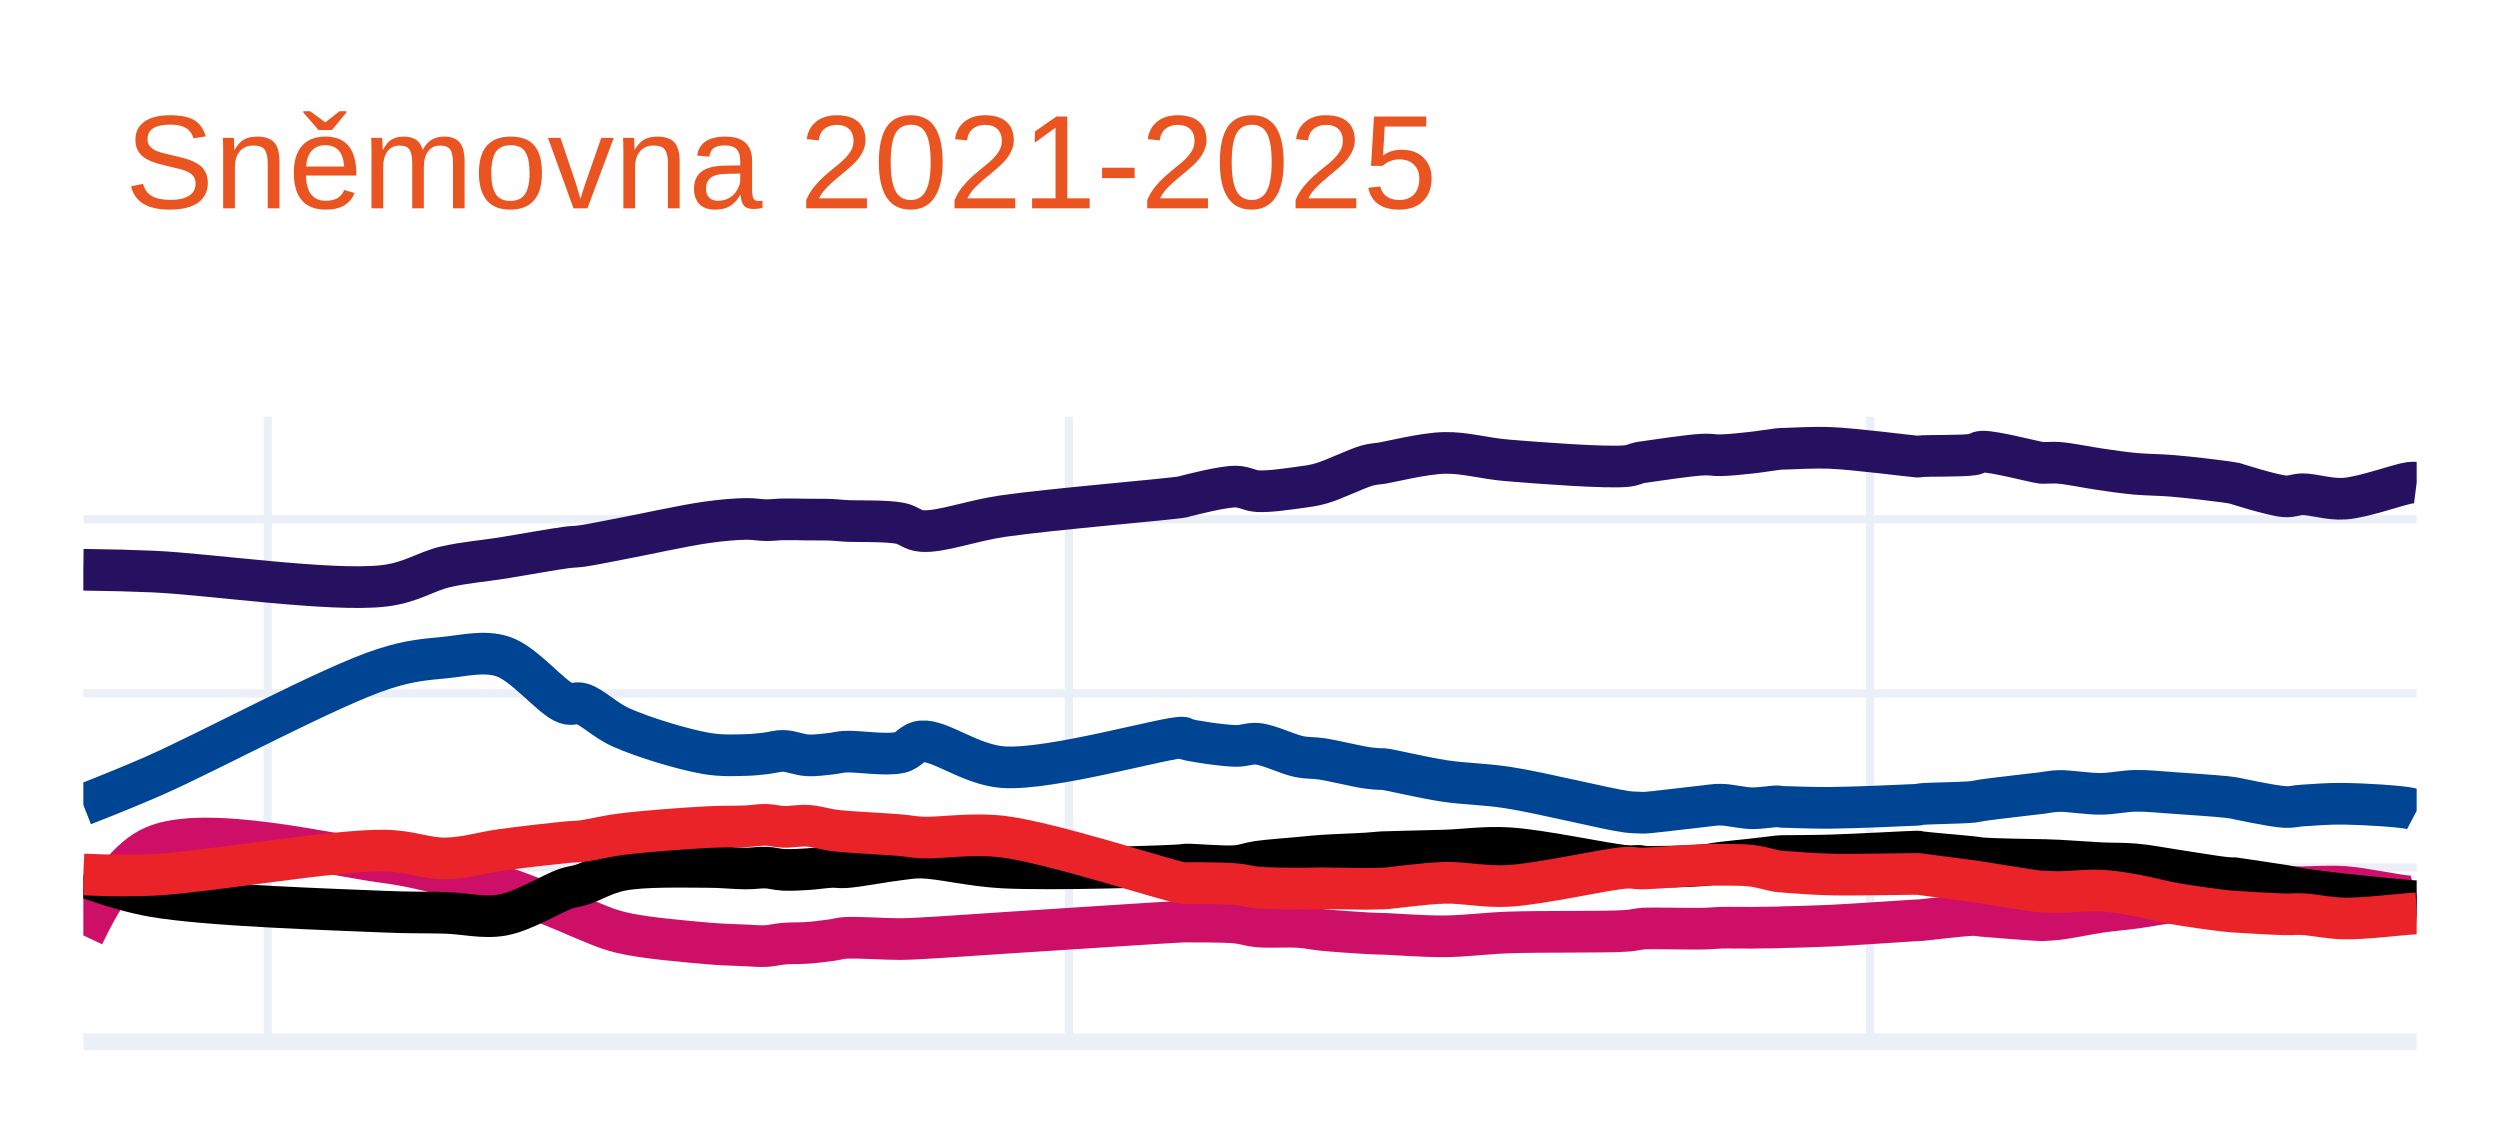
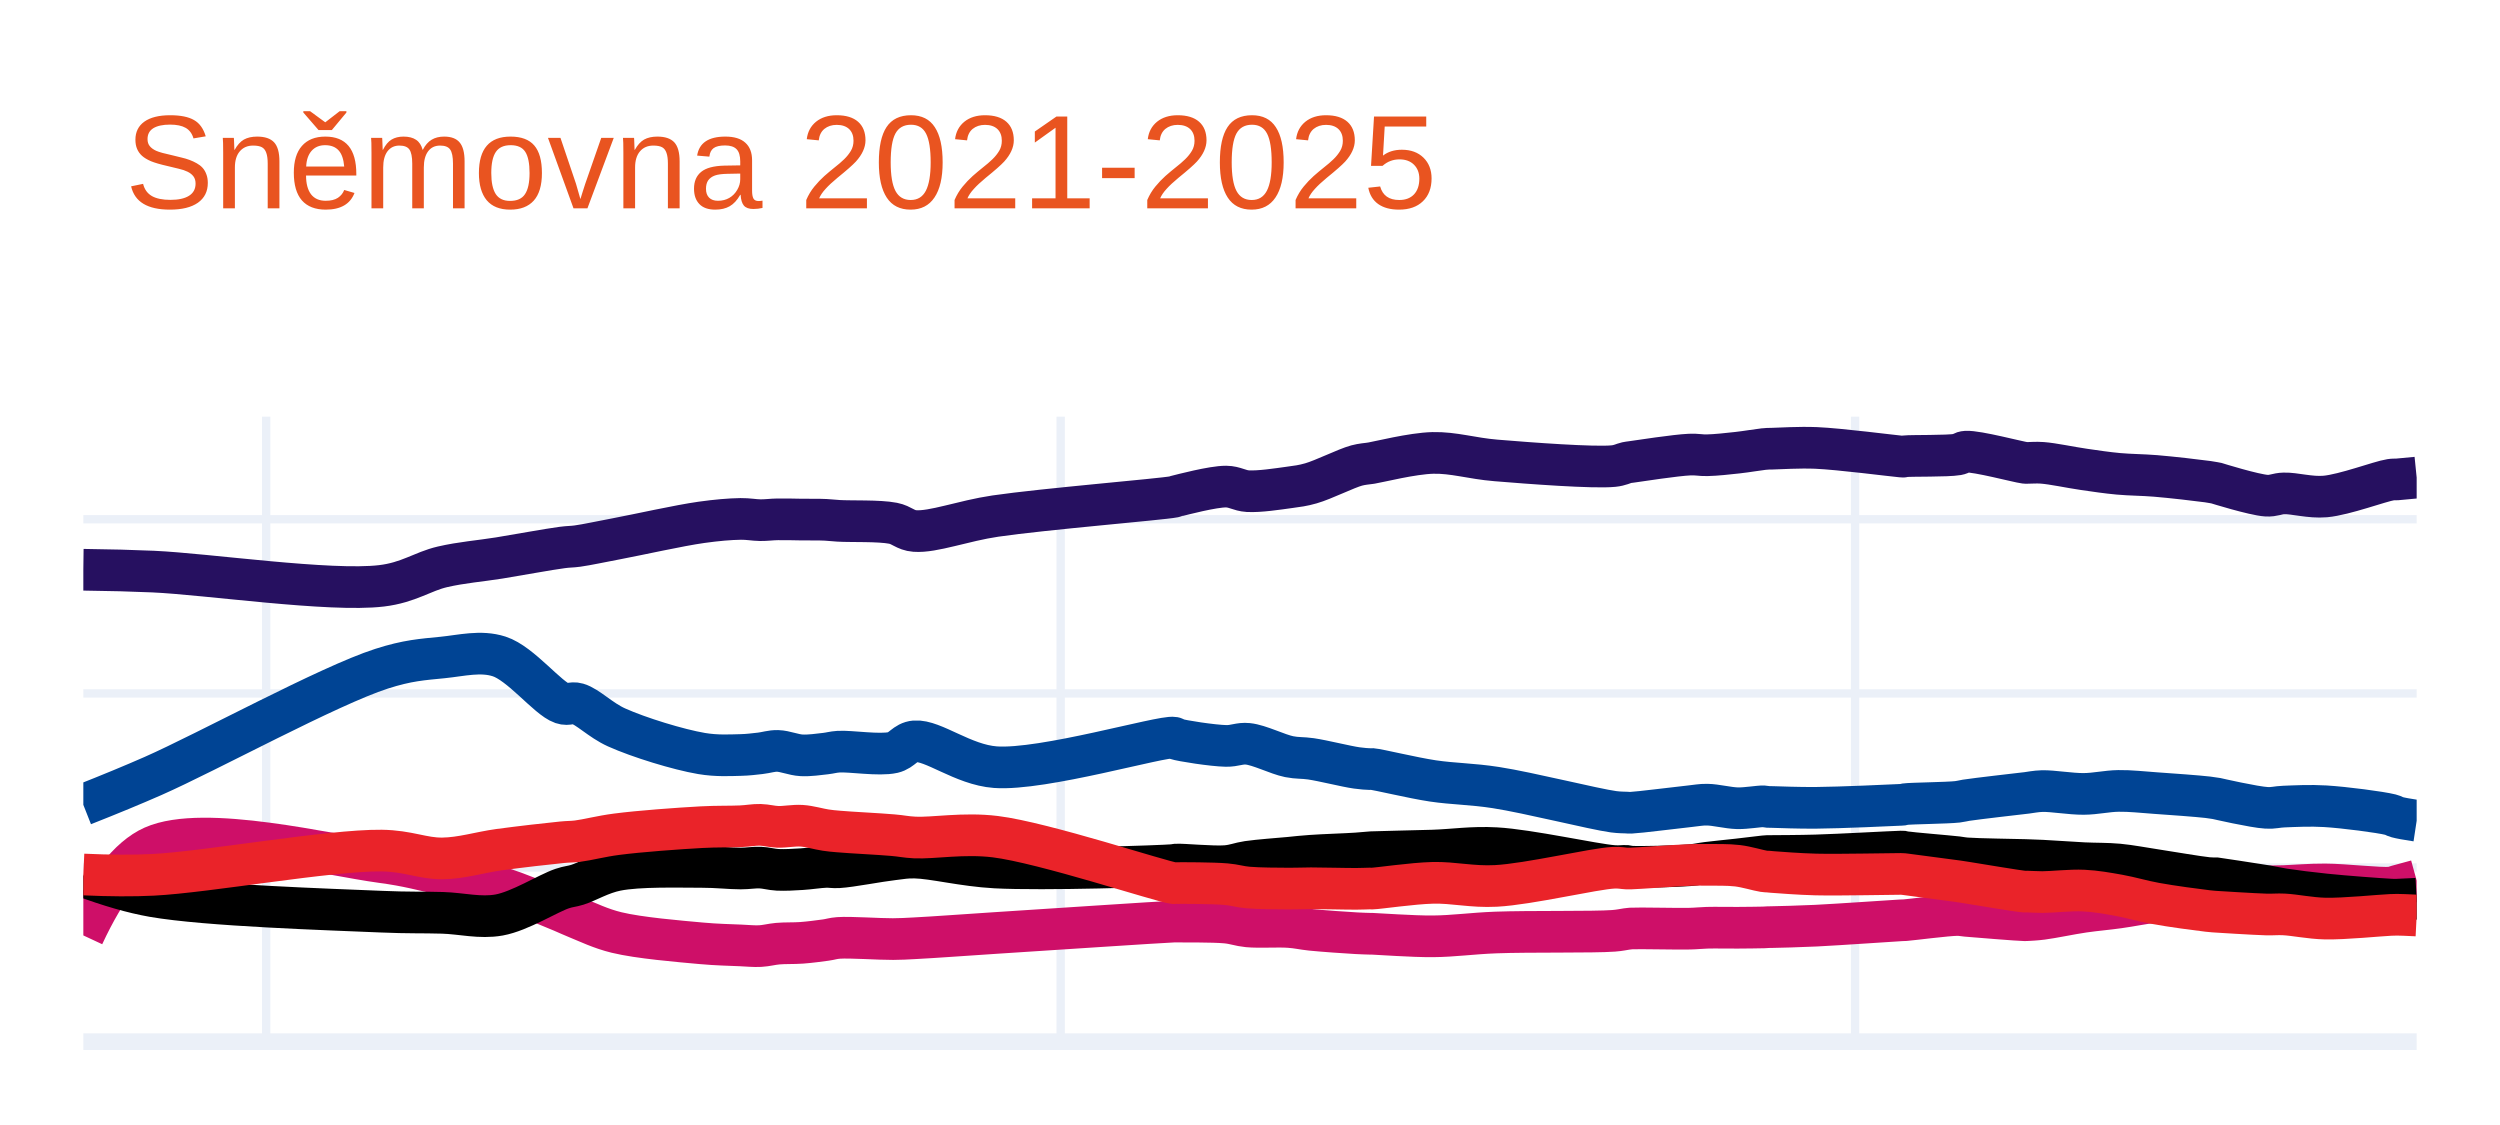
<svg xmlns="http://www.w3.org/2000/svg" class="main-svg" width="300" height="135" style="" viewBox="0 0 300 135">
  <rect x="0" y="0" width="300" height="135" style="fill: rgb(255, 255, 255); fill-opacity: 1;" />
-   <defs id="defs-5f197d">
+   <defs id="defs-bf4e08">
    <g class="clips">
-       <clipPath id="clip5f197dxyplot" class="plotclip">
+       <clipPath id="clipbf4e08xyplot" class="plotclip">
        <rect width="280" height="75" />
      </clipPath>
-       <clipPath class="axesclip" id="clip5f197dx">
+       <clipPath class="axesclip" id="clipbf4e08x">
        <rect x="10" y="0" width="280" height="135" />
      </clipPath>
-       <clipPath class="axesclip" id="clip5f197dy">
+       <clipPath class="axesclip" id="clipbf4e08y">
        <rect x="0" y="50" width="300" height="75" />
      </clipPath>
-       <clipPath class="axesclip" id="clip5f197dxy">
+       <clipPath class="axesclip" id="clipbf4e08xy">
        <rect x="10" y="50" width="280" height="75" />
      </clipPath>
    </g>
    <g class="gradients" />
-     <g class="patterns" />
  </defs>
  <g class="bglayer" />
  <g class="layer-below">
    <g class="imagelayer" />
    <g class="shapelayer" />
  </g>
  <g class="cartesianlayer">
    <g class="subplot xy">
      <g class="layer-subplot">
        <g class="shapelayer" />
        <g class="imagelayer" />
      </g>
-       <g class="minor-gridlayer">
-         <g class="x" />
-         <g class="y" />
-       </g>
      <g class="gridlayer">
        <g class="x">
-           <path class="xgrid crisp" transform="translate(32.13,0)" d="M0,50v75" style="stroke: rgb(235, 240, 248); stroke-opacity: 1; stroke-width: 1px;" />
-           <path class="xgrid crisp" transform="translate(128.27,0)" d="M0,50v75" style="stroke: rgb(235, 240, 248); stroke-opacity: 1; stroke-width: 1px;" />
-           <path class="xgrid crisp" transform="translate(224.41,0)" d="M0,50v75" style="stroke: rgb(235, 240, 248); stroke-opacity: 1; stroke-width: 1px;" />
+           <path class="xgrid crisp" transform="translate(31.94,0)" d="M0,50v75" style="stroke: rgb(235, 240, 248); stroke-opacity: 1; stroke-width: 1px;" />
+           <path class="xgrid crisp" transform="translate(127.28,0)" d="M0,50v75" style="stroke: rgb(235, 240, 248); stroke-opacity: 1; stroke-width: 1px;" />
+           <path class="xgrid crisp" transform="translate(222.61,0)" d="M0,50v75" style="stroke: rgb(235, 240, 248); stroke-opacity: 1; stroke-width: 1px;" />
        </g>
        <g class="y">
          <path class="ygrid crisp" transform="translate(0,104.1)" d="M10,0h280" style="stroke: rgb(235, 240, 248); stroke-opacity: 1; stroke-width: 1px;" />
          <path class="ygrid crisp" transform="translate(0,83.21)" d="M10,0h280" style="stroke: rgb(235, 240, 248); stroke-opacity: 1; stroke-width: 1px;" />
          <path class="ygrid crisp" transform="translate(0,62.31)" d="M10,0h280" style="stroke: rgb(235, 240, 248); stroke-opacity: 1; stroke-width: 1px;" />
        </g>
      </g>
      <g class="zerolinelayer">
        <path class="yzl zl crisp" transform="translate(0,125)" d="M10,0h280" style="stroke: rgb(235, 240, 248); stroke-opacity: 1; stroke-width: 2px;" />
      </g>
      <path class="xlines-below" />
      <path class="ylines-below" />
      <g class="overlines-below" />
      <g class="xaxislayer-below" />
      <g class="yaxislayer-below" />
      <g class="overaxes-below" />
-       <g class="plot" transform="translate(10,50)" clip-path="url(#clip5f197dxyplot)">
+       <g class="plot" transform="translate(10, 50)" clip-path="url('#clipbf4e08xyplot')">
        <g class="scatterlayer mlayer">
-           <g class="trace scatter trace6bb744" style="stroke-miterlimit: 2; opacity: 1;">
+           <g class="trace scatter tracee858a2" style="stroke-miterlimit: 2; opacity: 1;">
            <g class="fills" />
            <g class="errorbars" />
            <g class="lines">
-               <path class="js-line" d="M0,18.37Q4.81,18.43 8.43,18.59C14.99,18.88 29.86,21.05 36.09,20.3C39.38,19.91 41.03,18.58 43.46,18.02C45.77,17.49 47.97,17.33 50.31,16.96C52.79,16.56 56.27,15.92 57.95,15.7C58.77,15.59 59.04,15.63 59.79,15.53C61.01,15.36 62.65,15 64.53,14.65C67.3,14.13 72.03,13.07 74.81,12.68C76.68,12.42 78.24,12.29 79.55,12.27C80.48,12.26 81.15,12.41 81.92,12.42C82.64,12.43 83.27,12.33 84.03,12.32C84.92,12.3 85.96,12.34 86.92,12.35C87.89,12.36 89,12.34 89.82,12.38C90.43,12.41 90.69,12.46 91.4,12.5C92.84,12.59 96.31,12.46 97.99,12.79C99.08,13 99.45,13.63 100.62,13.72C102.83,13.9 106.47,12.5 110.37,11.93C116.14,11.09 130.55,9.91 131.97,9.62C132.13,9.59 132.08,9.58 132.23,9.54C132.92,9.37 136.69,8.38 138.29,8.39C139.35,8.4 139.9,8.88 140.92,8.94C142.32,9.02 144.53,8.68 145.93,8.49C146.95,8.35 147.54,8.29 148.56,8C150.08,7.57 152.79,6.21 154.09,5.86C154.76,5.68 155.36,5.65 155.67,5.6C155.8,5.58 155.79,5.58 155.94,5.56C156.73,5.44 160.83,4.41 163.31,4.35C165.83,4.29 168.01,5.01 170.95,5.25C174.95,5.58 182.81,6.17 185.17,5.93C185.97,5.85 186.36,5.6 186.75,5.52C186.97,5.47 187,5.48 187.28,5.44C188.3,5.3 192.72,4.62 194.39,4.55C195.3,4.51 195.7,4.65 196.5,4.63C197.56,4.61 199.01,4.45 200.19,4.32C201.29,4.2 202.74,3.95 203.35,3.89C203.6,3.86 203.7,3.86 203.88,3.85C204.05,3.84 204.14,3.84 204.4,3.84C205.24,3.82 207.63,3.67 209.67,3.75C212.53,3.87 218.98,4.7 219.94,4.78C220.09,4.79 220.12,4.81 220.21,4.8C220.3,4.79 220.32,4.77 220.47,4.75C221.18,4.67 225.57,4.75 226.79,4.54C227.3,4.45 227.33,4.23 227.85,4.2C229.16,4.12 234.2,5.45 234.96,5.54C235.1,5.56 235.09,5.55 235.22,5.55C235.56,5.56 236.3,5.48 237.06,5.54C238.32,5.63 240.47,6.09 242.07,6.32C243.53,6.53 244.85,6.73 246.28,6.86C247.75,6.99 249.14,6.97 250.76,7.11C252.69,7.27 255.86,7.65 257.08,7.82C257.58,7.89 258.14,7.99 258.14,7.99C258.14,7.99 258.14,7.99 258.14,7.99C258.14,7.99 262.7,9.46 264.2,9.56C265.07,9.62 265.45,9.32 266.3,9.31C267.61,9.3 269.46,9.96 271.31,9.84C273.66,9.69 277.94,8.08 279.21,7.93Q279.61,7.88 280,7.93" style="vector-effect: none; fill: none; stroke: rgb(38, 16, 96); stroke-opacity: 1; stroke-width: 5px; opacity: 1;" />
+               <path class="js-line" d="M0,18.37Q4.77,18.43 8.36,18.59C14.86,18.88 29.6,21.04 35.78,20.3C39.05,19.91 40.69,18.58 43.1,18.02C45.39,17.49 47.57,17.33 49.89,16.96C52.35,16.56 55.79,15.92 57.46,15.7C58.28,15.59 58.54,15.63 59.29,15.53C60.5,15.36 62.12,15 63.99,14.65C66.74,14.13 71.42,13.07 74.18,12.68C76.04,12.42 77.58,12.29 78.88,12.27C79.8,12.26 80.47,12.41 81.23,12.42C81.95,12.43 82.57,12.33 83.32,12.32C84.2,12.3 85.23,12.34 86.19,12.35C87.15,12.36 88.26,12.34 89.07,12.38C89.67,12.41 89.93,12.46 90.63,12.5C92.06,12.59 95.49,12.46 97.16,12.79C98.25,13 98.62,13.63 99.78,13.72C101.97,13.89 105.57,12.5 109.44,11.93C115.16,11.09 129.45,9.91 130.86,9.62C131.02,9.59 130.97,9.58 131.12,9.54C131.81,9.37 135.54,8.38 137.13,8.39C138.18,8.4 138.73,8.88 139.74,8.94C141.13,9.02 143.31,8.68 144.7,8.49C145.71,8.35 146.3,8.29 147.31,8C148.82,7.57 151.51,6.21 152.8,5.86C153.47,5.68 154.07,5.65 154.37,5.6C154.49,5.58 154.48,5.58 154.63,5.56C155.4,5.44 159.48,4.41 161.94,4.35C164.44,4.29 166.59,5.01 169.51,5.25C173.48,5.58 181.28,6.17 183.62,5.93C184.41,5.85 184.81,5.6 185.19,5.52C185.41,5.47 185.44,5.48 185.71,5.44C186.71,5.3 191.1,4.62 192.76,4.55C193.66,4.51 194.06,4.65 194.85,4.63C195.9,4.61 197.34,4.45 198.51,4.32C199.6,4.2 201.04,3.95 201.64,3.89C201.89,3.86 201.99,3.86 202.16,3.85C202.34,3.84 202.42,3.84 202.69,3.84C203.53,3.82 205.88,3.67 207.91,3.75C210.75,3.87 217.16,4.7 218.1,4.78C218.25,4.79 218.27,4.8 218.36,4.8C218.45,4.8 218.47,4.77 218.62,4.75C219.33,4.67 223.69,4.75 224.89,4.54C225.39,4.45 225.42,4.23 225.93,4.2C227.23,4.12 232.23,5.45 232.99,5.54C233.13,5.56 233.12,5.55 233.25,5.55C233.58,5.56 234.32,5.48 235.07,5.54C236.32,5.63 238.45,6.09 240.04,6.32C241.49,6.53 242.8,6.73 244.22,6.86C245.68,6.99 247.05,6.98 248.66,7.11C250.57,7.27 253.72,7.63 254.93,7.8C255.42,7.87 255.97,7.98 255.97,7.98C255.97,7.98 255.97,7.98 255.97,7.98C255.97,7.98 260.49,9.39 261.98,9.48C262.85,9.53 263.22,9.23 264.07,9.21C265.37,9.17 267.2,9.74 269.03,9.58C271.36,9.37 275.61,7.76 276.87,7.57C277.26,7.51 277.32,7.55 277.65,7.53Q278.22,7.49 280,7.31" style="vector-effect: non-scaling-stroke; fill: none; stroke: rgb(38, 16, 96); stroke-opacity: 1; stroke-width: 5px; opacity: 1;" />
            </g>
            <g class="points" />
            <g class="text" />
          </g>
-           <g class="trace scatter tracea54046" style="stroke-miterlimit: 2; opacity: 1;">
+           <g class="trace scatter traceca78b6" style="stroke-miterlimit: 2; opacity: 1;">
            <g class="fills" />
            <g class="errorbars" />
            <g class="lines">
-               <path class="js-line" d="M0,46.58Q4.83,44.69 8.43,43.12C15.01,40.24 29.72,32.28 36.09,30.25C39.25,29.24 41.04,29.14 43.46,28.9C45.78,28.67 48.08,28.06 50.31,28.77C52.93,29.6 56.2,33.81 57.95,34.4C58.72,34.66 59.07,34.23 59.79,34.44C61.04,34.8 62.58,36.42 64.53,37.29C67.24,38.5 72.01,39.95 74.81,40.42C76.67,40.73 78.24,40.63 79.55,40.6C80.48,40.58 81.15,40.48 81.92,40.4C82.64,40.32 83.27,40.09 84.03,40.11C84.92,40.13 85.95,40.59 86.92,40.64C87.88,40.69 89,40.52 89.82,40.43C90.43,40.36 90.69,40.25 91.4,40.2C92.84,40.11 96.32,40.69 97.99,40.3C99.1,40.04 99.44,39.06 100.62,38.96C102.82,38.78 106.44,41.77 110.37,42.06C116.12,42.48 130.55,38.26 131.97,38.52C132.14,38.55 132.08,38.62 132.23,38.67C132.92,38.91 136.68,39.48 138.29,39.51C139.35,39.53 139.92,39.16 140.92,39.26C142.34,39.4 144.51,40.52 145.93,40.8C146.94,41 147.53,40.91 148.56,41.06C150.07,41.28 152.8,41.97 154.09,42.15C154.77,42.25 155.36,42.28 155.67,42.29C155.8,42.29 155.79,42.27 155.94,42.28C156.73,42.34 160.82,43.34 163.31,43.71C165.83,44.09 168.02,44.06 170.95,44.51C174.97,45.13 182.79,47.09 185.17,47.41C185.95,47.51 186.36,47.49 186.75,47.51C186.97,47.52 187,47.54 187.28,47.53C188.3,47.49 192.72,46.92 194.39,46.75C195.3,46.66 195.7,46.55 196.5,46.56C197.56,46.57 199.01,46.96 200.19,46.99C201.28,47.01 202.74,46.74 203.35,46.76C203.6,46.77 203.7,46.82 203.88,46.83C204.05,46.84 204.14,46.83 204.4,46.84C205.24,46.86 207.62,46.96 209.67,46.94C212.53,46.92 218.98,46.63 219.94,46.58C220.1,46.57 220.12,46.57 220.21,46.56C220.3,46.55 220.32,46.52 220.47,46.5C221.18,46.4 225.57,46.36 226.79,46.22C227.29,46.16 227.34,46.11 227.85,46.03C229.17,45.83 234.2,45.27 234.96,45.17C235.11,45.15 235.09,45.15 235.22,45.13C235.55,45.09 236.3,44.94 237.06,44.92C238.32,44.89 240.47,45.27 242.07,45.26C243.53,45.25 244.85,44.92 246.28,44.9C247.75,44.88 249.14,45.04 250.76,45.15C252.69,45.28 255.86,45.5 257.08,45.63C257.58,45.68 258.14,45.77 258.14,45.77C258.14,45.77 258.14,45.77 258.14,45.77C258.14,45.77 262.7,46.77 264.2,46.84C265.08,46.88 265.45,46.71 266.3,46.66C267.61,46.58 269.45,46.42 271.31,46.45C273.65,46.48 277.95,46.74 279.21,47.01Q279.62,47.1 280,47.3" style="vector-effect: none; fill: none; stroke: rgb(0, 68, 148); stroke-opacity: 1; stroke-width: 5px; opacity: 1;" />
+               <path class="js-line" d="M0,46.58Q4.79,44.69 8.36,43.12C14.89,40.24 29.46,32.28 35.78,30.25C38.91,29.24 40.7,29.14 43.1,28.9C45.4,28.67 47.68,28.06 49.89,28.77C52.49,29.6 55.73,33.81 57.46,34.4C58.22,34.66 58.57,34.23 59.29,34.44C60.53,34.8 62.06,36.42 63.99,37.29C66.68,38.5 71.41,39.95 74.18,40.42C76.02,40.73 77.58,40.63 78.88,40.6C79.8,40.58 80.47,40.48 81.23,40.4C81.95,40.32 82.57,40.09 83.32,40.11C84.2,40.13 85.23,40.59 86.19,40.64C87.15,40.69 88.26,40.52 89.07,40.43C89.67,40.36 89.93,40.25 90.63,40.2C92.06,40.11 95.51,40.68 97.16,40.3C98.27,40.04 98.61,39.06 99.78,38.96C101.96,38.78 105.55,41.77 109.44,42.06C115.14,42.48 129.45,38.26 130.86,38.52C131.03,38.55 130.97,38.62 131.12,38.67C131.8,38.9 135.54,39.48 137.13,39.51C138.18,39.53 138.74,39.16 139.74,39.26C141.14,39.4 143.3,40.52 144.7,40.8C145.7,41 146.28,40.91 147.31,41.06C148.81,41.28 151.52,41.97 152.8,42.15C153.48,42.25 154.07,42.28 154.37,42.29C154.49,42.29 154.49,42.27 154.63,42.28C155.4,42.34 159.47,43.34 161.94,43.71C164.43,44.08 166.61,44.06 169.51,44.51C173.5,45.13 181.26,47.09 183.62,47.41C184.4,47.51 184.81,47.49 185.19,47.51C185.41,47.52 185.44,47.54 185.71,47.53C186.71,47.49 191.1,46.92 192.76,46.75C193.66,46.66 194.06,46.55 194.85,46.56C195.9,46.57 197.34,46.96 198.51,46.99C199.59,47.01 201.04,46.74 201.64,46.76C201.89,46.77 201.99,46.82 202.16,46.83C202.34,46.84 202.42,46.83 202.69,46.84C203.53,46.86 205.88,46.96 207.91,46.94C210.74,46.92 217.16,46.63 218.1,46.58C218.25,46.57 218.27,46.57 218.36,46.56C218.45,46.55 218.47,46.52 218.62,46.5C219.33,46.4 223.68,46.36 224.89,46.22C225.39,46.16 225.43,46.11 225.93,46.03C227.23,45.83 232.23,45.26 232.99,45.17C233.14,45.15 233.12,45.15 233.25,45.14C233.58,45.1 234.31,44.95 235.07,44.93C236.32,44.9 238.46,45.28 240.04,45.27C241.49,45.26 242.8,44.93 244.22,44.91C245.68,44.89 247.05,45.06 248.66,45.17C250.57,45.3 253.72,45.53 254.93,45.67C255.42,45.73 255.97,45.82 255.97,45.82C255.97,45.82 255.97,45.82 255.97,45.82C255.97,45.82 260.49,46.86 261.98,46.94C262.85,46.99 263.22,46.82 264.07,46.79C265.37,46.74 267.19,46.64 269.03,46.75C271.35,46.89 275.63,47.45 276.87,47.76C277.27,47.86 277.31,47.97 277.65,48.06Q278.22,48.22 280,48.49" style="vector-effect: non-scaling-stroke; fill: none; stroke: rgb(0, 68, 148); stroke-opacity: 1; stroke-width: 5px; opacity: 1;" />
            </g>
            <g class="points" />
            <g class="text" />
          </g>
-           <g class="trace scatter tracead420c" style="stroke-miterlimit: 2; opacity: 1;">
+           <g class="trace scatter trace632d12" style="stroke-miterlimit: 2; opacity: 1;">
            <g class="fills" />
            <g class="errorbars" />
            <g class="lines">
-               <path class="js-line" d="M0,62.25Q4.12,53.51 8.43,51.6C14.59,48.87 29.83,52.63 36.09,53.46C39.35,53.89 41.05,54.41 43.46,54.92C45.79,55.41 47.99,55.76 50.31,56.46C52.81,57.22 56.28,58.7 57.95,59.38C58.78,59.72 59.03,59.87 59.79,60.17C61,60.65 62.62,61.44 64.53,61.9C67.27,62.56 72.03,62.95 74.81,63.2C76.69,63.37 78.24,63.39 79.55,63.45C80.48,63.49 81.15,63.57 81.92,63.53C82.65,63.49 83.27,63.31 84.03,63.24C84.92,63.16 85.96,63.21 86.92,63.14C87.89,63.07 89,62.92 89.82,62.81C90.43,62.73 90.69,62.6 91.4,62.55C92.84,62.45 96.29,62.7 97.99,62.69C99.06,62.68 99.47,62.65 100.62,62.59C102.84,62.48 106.48,62.21 110.37,61.96C116.16,61.59 130.55,60.64 131.97,60.59C132.13,60.59 132.09,60.59 132.23,60.59C132.92,60.6 136.69,60.56 138.29,60.71C139.35,60.81 139.9,61.07 140.92,61.17C142.32,61.3 144.53,61.14 145.93,61.24C146.95,61.31 147.52,61.47 148.56,61.58C150.06,61.73 152.81,61.92 154.09,61.99C154.78,62.03 155.36,62.04 155.67,62.05C155.8,62.05 155.79,62.05 155.94,62.05C156.73,62.07 160.83,62.38 163.31,62.36C165.83,62.34 168.01,62.01 170.95,61.9C174.96,61.75 182.8,61.88 185.17,61.7C185.96,61.64 186.36,61.53 186.75,61.48C186.97,61.45 187,61.44 187.28,61.42C188.3,61.36 192.72,61.48 194.39,61.44C195.3,61.42 195.7,61.35 196.5,61.33C197.56,61.3 199.01,61.34 200.19,61.33C201.28,61.32 202.74,61.31 203.35,61.29C203.6,61.28 203.7,61.27 203.88,61.26C204.05,61.25 204.14,61.26 204.4,61.25C205.24,61.23 207.62,61.18 209.67,61.08C212.53,60.94 218.98,60.49 219.94,60.44C220.09,60.43 220.12,60.43 220.21,60.43C220.3,60.43 220.33,60.43 220.47,60.42C221.18,60.37 225.57,59.8 226.79,59.8C227.29,59.8 227.34,59.86 227.85,59.9C229.17,60.01 234.2,60.42 234.96,60.43C235.11,60.43 235.09,60.43 235.22,60.42C235.56,60.4 236.3,60.37 237.06,60.28C238.32,60.13 240.47,59.66 242.07,59.43C243.53,59.22 244.86,59.12 246.28,58.93C247.75,58.73 249.13,58.44 250.76,58.25C252.68,58.03 255.86,57.93 257.08,57.75C257.58,57.68 258.14,57.52 258.14,57.52C258.14,57.52 258.14,57.52 258.14,57.52C258.14,57.52 262.7,56.66 264.2,56.52C265.08,56.44 265.45,56.48 266.3,56.47C267.61,56.45 269.46,56.31 271.31,56.43C273.65,56.59 277.94,57.57 279.21,57.56Q279.61,57.56 280,57.44" style="vector-effect: none; fill: none; stroke: rgb(206, 15, 104); stroke-opacity: 1; stroke-width: 5px; opacity: 1;" />
+               <path class="js-line" d="M0,62.25Q4.08,53.51 8.36,51.6C14.46,48.88 29.57,52.63 35.78,53.46C39.02,53.89 40.71,54.41 43.1,54.92C45.41,55.41 47.59,55.76 49.89,56.46C52.37,57.22 55.8,58.7 57.46,59.38C58.28,59.72 58.53,59.87 59.29,60.17C60.49,60.65 62.09,61.44 63.99,61.9C66.71,62.56 71.43,62.95 74.18,63.2C76.04,63.37 77.58,63.39 78.88,63.45C79.8,63.49 80.47,63.57 81.23,63.53C81.95,63.49 82.57,63.31 83.32,63.24C84.2,63.16 85.23,63.21 86.19,63.14C87.15,63.07 88.26,62.92 89.07,62.81C89.67,62.73 89.93,62.6 90.63,62.55C92.06,62.45 95.47,62.7 97.16,62.69C98.23,62.68 98.63,62.65 99.78,62.59C101.99,62.48 105.59,62.21 109.44,61.96C115.18,61.59 129.44,60.64 130.86,60.59C131.02,60.59 130.98,60.59 131.12,60.59C131.81,60.6 135.54,60.56 137.13,60.71C138.18,60.81 138.73,61.07 139.74,61.17C141.13,61.3 143.31,61.14 144.7,61.24C145.71,61.31 146.28,61.47 147.31,61.58C148.8,61.73 151.52,61.92 152.8,61.99C153.48,62.03 154.07,62.04 154.37,62.05C154.49,62.05 154.48,62.05 154.63,62.05C155.4,62.07 159.48,62.38 161.94,62.36C164.44,62.34 166.6,62.01 169.51,61.9C173.49,61.75 181.27,61.88 183.62,61.7C184.41,61.64 184.81,61.53 185.19,61.48C185.41,61.45 185.44,61.44 185.71,61.42C186.71,61.36 191.1,61.48 192.76,61.44C193.66,61.42 194.06,61.35 194.85,61.33C195.9,61.3 197.34,61.34 198.51,61.33C199.59,61.32 201.04,61.31 201.64,61.29C201.89,61.28 201.99,61.27 202.16,61.26C202.34,61.25 202.42,61.26 202.69,61.25C203.53,61.23 205.88,61.18 207.91,61.08C210.74,60.94 217.16,60.49 218.1,60.44C218.25,60.43 218.27,60.43 218.36,60.43C218.45,60.43 218.48,60.43 218.62,60.42C219.33,60.37 223.68,59.8 224.89,59.8C225.38,59.8 225.43,59.86 225.93,59.9C227.24,60.01 232.23,60.42 232.99,60.43C233.14,60.43 233.12,60.43 233.25,60.42C233.58,60.4 234.32,60.37 235.07,60.27C236.32,60.11 238.45,59.65 240.04,59.42C241.49,59.21 242.81,59.11 244.22,58.91C245.68,58.71 247.05,58.41 248.66,58.22C250.57,57.99 253.72,57.88 254.93,57.7C255.43,57.62 255.97,57.47 255.97,57.47C255.97,57.47 255.97,57.47 255.97,57.47C255.97,57.47 260.49,56.57 261.98,56.41C262.85,56.32 263.23,56.36 264.07,56.33C265.37,56.28 267.19,56.12 269.03,56.13C271.35,56.14 275.62,56.64 276.87,56.51C277.27,56.47 277.32,56.4 277.65,56.31Q278.22,56.16 280,55.67" style="vector-effect: non-scaling-stroke; fill: none; stroke: rgb(206, 15, 104); stroke-opacity: 1; stroke-width: 5px; opacity: 1;" />
            </g>
            <g class="points" />
            <g class="text" />
          </g>
-           <g class="trace scatter trace2472ba" style="stroke-miterlimit: 2; opacity: 1;">
+           <g class="trace scatter trace3721b3" style="stroke-miterlimit: 2; opacity: 1;">
            <g class="fills" />
            <g class="errorbars" />
            <g class="lines">
-               <path class="js-line" d="M0,55.15Q4.77,56.91 8.43,57.55C14.95,58.68 29.81,59.13 36.09,59.4C39.33,59.54 41.05,59.47 43.46,59.54C45.79,59.61 48.01,60.21 50.31,59.8C52.84,59.35 56.26,57.19 57.95,56.63C58.76,56.36 59.04,56.4 59.79,56.17C61.01,55.79 62.61,54.8 64.53,54.42C67.27,53.88 72.04,54.03 74.81,54.03C76.69,54.03 78.24,54.22 79.55,54.22C80.48,54.22 81.15,54.08 81.92,54.11C82.65,54.14 83.27,54.34 84.03,54.38C84.92,54.42 85.96,54.36 86.92,54.3C87.89,54.24 89,54.06 89.82,54.03C90.43,54.01 90.7,54.11 91.4,54.07C92.85,53.99 96.29,53.32 97.99,53.13C99.06,53.01 99.47,52.89 100.62,52.91C102.84,52.95 106.47,53.89 110.37,54.1C116.15,54.41 130.55,53.95 131.97,53.8C132.13,53.78 132.09,53.76 132.23,53.75C132.92,53.69 136.69,54.06 138.29,53.93C139.35,53.84 139.9,53.56 140.92,53.41C142.32,53.21 144.53,53.06 145.93,52.93C146.95,52.83 147.52,52.76 148.56,52.69C150.06,52.58 152.81,52.5 154.09,52.41C154.78,52.36 155.36,52.3 155.67,52.28C155.8,52.27 155.79,52.27 155.94,52.26C156.73,52.22 160.83,52.15 163.31,52.07C165.83,51.99 168.02,51.62 170.95,51.78C174.97,52 182.8,53.75 185.17,53.92C185.96,53.98 186.36,53.88 186.75,53.91C186.97,53.93 187,53.98 187.28,54C188.3,54.07 192.72,53.97 194.39,53.83C195.3,53.75 195.7,53.63 196.5,53.53C197.56,53.4 199.01,53.26 200.19,53.13C201.28,53.01 202.74,52.82 203.35,52.76C203.6,52.74 203.7,52.73 203.88,52.72C204.05,52.71 204.14,52.72 204.4,52.72C205.24,52.71 207.62,52.71 209.67,52.65C212.53,52.57 218.98,52.21 219.94,52.19C220.09,52.19 220.12,52.18 220.21,52.19C220.3,52.2 220.32,52.23 220.47,52.25C221.18,52.37 225.57,52.72 226.79,52.86C227.29,52.92 227.34,52.96 227.85,53C229.17,53.11 234.2,53.19 234.96,53.2C235.11,53.2 235.09,53.2 235.22,53.2C235.56,53.21 236.3,53.23 237.06,53.27C238.32,53.33 240.47,53.5 242.07,53.58C243.53,53.65 244.86,53.6 246.28,53.73C247.75,53.86 249.14,54.15 250.76,54.39C252.69,54.68 255.85,55.22 257.08,55.34C257.58,55.39 258.14,55.39 258.14,55.39C258.14,55.39 258.14,55.39 258.14,55.39C258.14,55.39 262.7,56.05 264.2,56.3C265.08,56.45 265.45,56.57 266.3,56.7C267.61,56.91 269.45,57.12 271.31,57.33C273.64,57.59 277.94,58.02 279.21,58.11Q279.61,58.14 280,58.15" style="vector-effect: none; fill: none; stroke: rgb(0, 0, 0); stroke-opacity: 1; stroke-width: 5px; opacity: 1;" />
+               <path class="js-line" d="M0,55.15Q4.73,56.91 8.36,57.55C14.82,58.68 29.55,59.13 35.78,59.4C39,59.54 40.71,59.47 43.1,59.54C45.41,59.61 47.61,60.21 49.89,59.8C52.39,59.35 55.78,57.19 57.46,56.63C58.26,56.36 58.55,56.4 59.29,56.17C60.5,55.79 62.09,54.8 63.99,54.42C66.7,53.88 71.43,54.03 74.18,54.03C76.05,54.03 77.58,54.22 78.88,54.22C79.8,54.22 80.47,54.08 81.23,54.11C81.95,54.14 82.57,54.34 83.32,54.38C84.2,54.42 85.23,54.36 86.19,54.3C87.15,54.24 88.26,54.06 89.07,54.03C89.67,54.01 89.93,54.11 90.63,54.07C92.06,53.99 95.47,53.32 97.16,53.13C98.23,53.01 98.63,52.89 99.78,52.91C101.99,52.95 105.58,53.89 109.44,54.1C115.17,54.41 129.44,53.94 130.86,53.8C131.02,53.78 130.98,53.76 131.12,53.75C131.81,53.69 135.54,54.06 137.13,53.93C138.18,53.84 138.73,53.56 139.74,53.41C141.13,53.21 143.31,53.06 144.7,52.93C145.71,52.83 146.28,52.76 147.31,52.69C148.8,52.58 151.53,52.5 152.8,52.41C153.48,52.36 154.07,52.3 154.37,52.28C154.49,52.27 154.48,52.27 154.63,52.26C155.4,52.22 159.48,52.15 161.94,52.07C164.44,51.99 166.61,51.62 169.51,51.78C173.5,52 181.26,53.75 183.62,53.92C184.4,53.98 184.81,53.88 185.19,53.91C185.41,53.93 185.44,53.98 185.71,54C186.71,54.07 191.11,53.97 192.76,53.83C193.67,53.75 194.06,53.63 194.85,53.53C195.9,53.4 197.34,53.26 198.51,53.13C199.59,53.01 201.04,52.82 201.64,52.76C201.89,52.74 201.99,52.73 202.16,52.72C202.34,52.71 202.42,52.72 202.69,52.72C203.53,52.71 205.88,52.71 207.91,52.65C210.74,52.57 217.16,52.21 218.1,52.19C218.25,52.19 218.27,52.18 218.36,52.19C218.45,52.2 218.47,52.23 218.62,52.25C219.33,52.37 223.68,52.72 224.89,52.86C225.38,52.92 225.43,52.96 225.93,53C227.23,53.11 232.23,53.17 232.99,53.2C233.14,53.2 233.12,53.21 233.25,53.21C233.58,53.22 234.31,53.24 235.07,53.28C236.32,53.34 238.45,53.5 240.04,53.58C241.49,53.65 242.81,53.61 244.22,53.74C245.68,53.88 247.05,54.16 248.66,54.4C250.57,54.69 253.72,55.24 254.93,55.36C255.42,55.41 255.97,55.4 255.97,55.4C255.97,55.4 255.97,55.4 255.97,55.4C255.97,55.4 260.5,56.07 261.98,56.32C262.86,56.47 263.22,56.58 264.07,56.71C265.37,56.91 267.19,57.14 269.03,57.33C271.34,57.57 275.62,57.89 276.87,57.95C277.26,57.97 277.32,57.97 277.65,57.96Q278.22,57.95 280,57.85" style="vector-effect: non-scaling-stroke; fill: none; stroke: rgb(0, 0, 0); stroke-opacity: 1; stroke-width: 5px; opacity: 1;" />
            </g>
            <g class="points" />
            <g class="text" />
          </g>
-           <g class="trace scatter trace071da9" style="stroke-miterlimit: 2; opacity: 1;">
+           <g class="trace scatter traced70b0a" style="stroke-miterlimit: 2; opacity: 1;">
            <g class="fills" />
            <g class="errorbars" />
            <g class="lines">
-               <path class="js-line" d="M0,54.94Q4.82,55.16 8.43,54.98C15,54.65 29.81,52 36.09,52.07C39.33,52.11 41.05,53.04 43.46,53.01C45.79,52.98 47.96,52.28 50.31,51.96C52.78,51.63 56.27,51.23 57.95,51.07C58.77,50.99 59.04,51.03 59.79,50.94C61.01,50.79 62.64,50.35 64.53,50.11C67.3,49.75 72.04,49.41 74.81,49.26C76.69,49.16 78.24,49.21 79.55,49.15C80.48,49.11 81.15,48.96 81.92,48.98C82.64,49 83.27,49.19 84.03,49.22C84.92,49.25 85.96,49.03 86.92,49.09C87.89,49.15 89,49.49 89.82,49.61C90.42,49.7 90.69,49.72 91.4,49.78C92.84,49.91 96.29,50.07 97.99,50.22C99.07,50.31 99.46,50.44 100.62,50.5C102.84,50.61 106.52,49.93 110.37,50.4C116.2,51.11 130.54,55.83 131.97,55.98C132.12,56 132.09,55.97 132.23,55.97C132.92,55.96 136.69,55.96 138.29,56.1C139.35,56.19 139.9,56.41 140.92,56.5C142.32,56.62 144.53,56.62 145.93,56.63C146.95,56.64 147.52,56.59 148.56,56.59C150.06,56.59 152.81,56.67 154.09,56.66C154.78,56.66 155.36,56.62 155.67,56.62C155.8,56.62 155.79,56.63 155.94,56.63C156.73,56.61 160.83,56 163.31,55.94C165.83,55.88 168.02,56.46 170.95,56.31C174.97,56.1 182.8,54.24 185.17,54.13C185.96,54.09 186.36,54.21 186.75,54.22C186.97,54.23 187,54.23 187.28,54.22C188.3,54.19 192.72,53.86 194.39,53.8C195.3,53.77 195.7,53.77 196.5,53.78C197.56,53.79 199.01,53.75 200.19,53.89C201.29,54.02 202.74,54.46 203.35,54.55C203.6,54.59 203.7,54.57 203.88,54.59C204.05,54.6 204.14,54.62 204.4,54.64C205.24,54.7 207.62,54.89 209.67,54.94C212.53,55.01 218.98,54.86 219.94,54.87C220.09,54.87 220.12,54.87 220.21,54.88C220.3,54.89 220.33,54.89 220.47,54.91C221.18,55 225.57,55.57 226.79,55.74C227.29,55.81 227.34,55.82 227.85,55.9C229.17,56.1 234.2,56.95 234.96,56.99C235.1,57 235.09,56.98 235.22,56.98C235.56,56.98 236.3,57.05 237.06,57.05C238.32,57.05 240.48,56.79 242.07,56.87C243.54,56.94 244.86,57.18 246.28,57.43C247.76,57.69 249.13,58.11 250.76,58.4C252.68,58.75 255.85,59.17 257.08,59.31C257.58,59.37 258.14,59.4 258.14,59.4C258.14,59.4 258.14,59.4 258.14,59.4C258.14,59.4 262.7,59.69 264.2,59.72C265.08,59.74 265.45,59.66 266.3,59.7C267.61,59.76 269.45,60.19 271.31,60.22C273.64,60.26 277.94,59.74 279.21,59.66Q279.61,59.63 280,59.61" style="vector-effect: none; fill: none; stroke: rgb(234, 35, 41); stroke-opacity: 1; stroke-width: 5px; opacity: 1;" />
+               <path class="js-line" d="M0,54.94Q4.78,55.16 8.36,54.98C14.87,54.65 29.56,52 35.78,52.07C39,52.11 40.71,53.04 43.1,53.01C45.41,52.98 47.56,52.28 49.89,51.96C52.34,51.63 55.8,51.23 57.46,51.07C58.28,50.99 58.54,51.03 59.29,50.94C60.5,50.79 62.12,50.35 63.99,50.11C66.73,49.75 71.43,49.41 74.18,49.26C76.04,49.16 77.58,49.21 78.88,49.15C79.8,49.11 80.47,48.96 81.23,48.98C81.95,49 82.57,49.19 83.32,49.22C84.2,49.25 85.24,49.03 86.19,49.09C87.15,49.15 88.25,49.49 89.07,49.61C89.67,49.7 89.93,49.72 90.63,49.78C92.06,49.91 95.47,50.07 97.16,50.22C98.23,50.31 98.63,50.44 99.78,50.5C101.98,50.61 105.62,49.93 109.44,50.4C115.22,51.11 129.44,55.83 130.86,55.98C131.01,56 130.98,55.97 131.12,55.97C131.81,55.96 135.54,55.96 137.13,56.1C138.18,56.19 138.73,56.41 139.74,56.5C141.13,56.62 143.31,56.62 144.7,56.63C145.71,56.64 146.28,56.59 147.31,56.59C148.8,56.59 151.52,56.67 152.8,56.66C153.48,56.66 154.07,56.62 154.37,56.62C154.49,56.62 154.48,56.63 154.63,56.63C155.4,56.61 159.48,56 161.94,55.94C164.44,55.88 166.61,56.46 169.51,56.31C173.5,56.1 181.26,54.24 183.62,54.13C184.4,54.09 184.81,54.21 185.19,54.22C185.41,54.23 185.44,54.23 185.71,54.22C186.71,54.19 191.1,53.86 192.76,53.8C193.66,53.77 194.06,53.77 194.85,53.78C195.9,53.79 197.34,53.75 198.51,53.89C199.6,54.02 201.03,54.46 201.64,54.55C201.88,54.59 201.99,54.58 202.16,54.59C202.34,54.61 202.42,54.62 202.69,54.64C203.53,54.7 205.88,54.89 207.91,54.94C210.74,55.01 217.16,54.86 218.1,54.87C218.25,54.87 218.27,54.87 218.36,54.88C218.45,54.89 218.48,54.89 218.62,54.91C219.33,55 223.68,55.57 224.89,55.74C225.38,55.81 225.43,55.82 225.93,55.9C227.24,56.1 232.23,56.96 232.99,57C233.13,57.01 233.12,56.99 233.25,56.99C233.58,56.99 234.31,57.05 235.07,57.05C236.32,57.05 238.46,56.79 240.04,56.87C241.5,56.94 242.81,57.18 244.22,57.43C245.68,57.69 247.05,58.12 248.66,58.41C250.56,58.76 253.72,59.18 254.93,59.32C255.42,59.38 255.97,59.41 255.97,59.41C255.97,59.41 255.97,59.41 255.97,59.41C255.97,59.41 260.49,59.7 261.98,59.74C262.86,59.76 263.23,59.69 264.07,59.73C265.37,59.79 267.19,60.19 269.03,60.23C271.34,60.28 275.62,59.84 276.87,59.79C277.27,59.77 277.32,59.77 277.65,59.77Q278.22,59.77 280,59.86" style="vector-effect: non-scaling-stroke; fill: none; stroke: rgb(234, 35, 41); stroke-opacity: 1; stroke-width: 5px; opacity: 1;" />
            </g>
            <g class="points" />
            <g class="text" />
          </g>
        </g>
      </g>
      <g class="overplot" />
      <path class="xlines-above crisp" d="M0,0" style="fill: none;" />
      <path class="ylines-above crisp" d="M0,0" style="fill: none;" />
      <g class="overlines-above" />
      <g class="xaxislayer-above" />
      <g class="yaxislayer-above" />
      <g class="overaxes-above" />
    </g>
  </g>
  <g class="polarlayer" />
-   <g class="smithlayer" />
  <g class="ternarylayer" />
  <g class="geolayer" />
  <g class="funnelarealayer" />
  <g class="pielayer" />
-   <g class="iciclelayer" />
  <g class="treemaplayer" />
  <g class="sunburstlayer" />
  <g class="glimages" />
-   <defs id="topdefs-5f197d">
+   <defs id="topdefs-bf4e08">
    <g class="clips" />
  </defs>
  <g class="layer-above">
    <g class="imagelayer" />
    <g class="shapelayer" />
  </g>
  <g class="infolayer">
    <g class="g-gtitle">
      <text class="gtitle" x="15" y="25" text-anchor="start" dy="0em" style="font-family: Ubuntu, verdana, arial, sans-serif; font-size: 16px; fill: rgb(233, 84, 32); opacity: 1; font-weight: normal; white-space: pre;">Sněmovna 2021-2025</text>
    </g>
    <g class="g-xtitle" />
    <g class="g-ytitle" />
  </g>
</svg>
